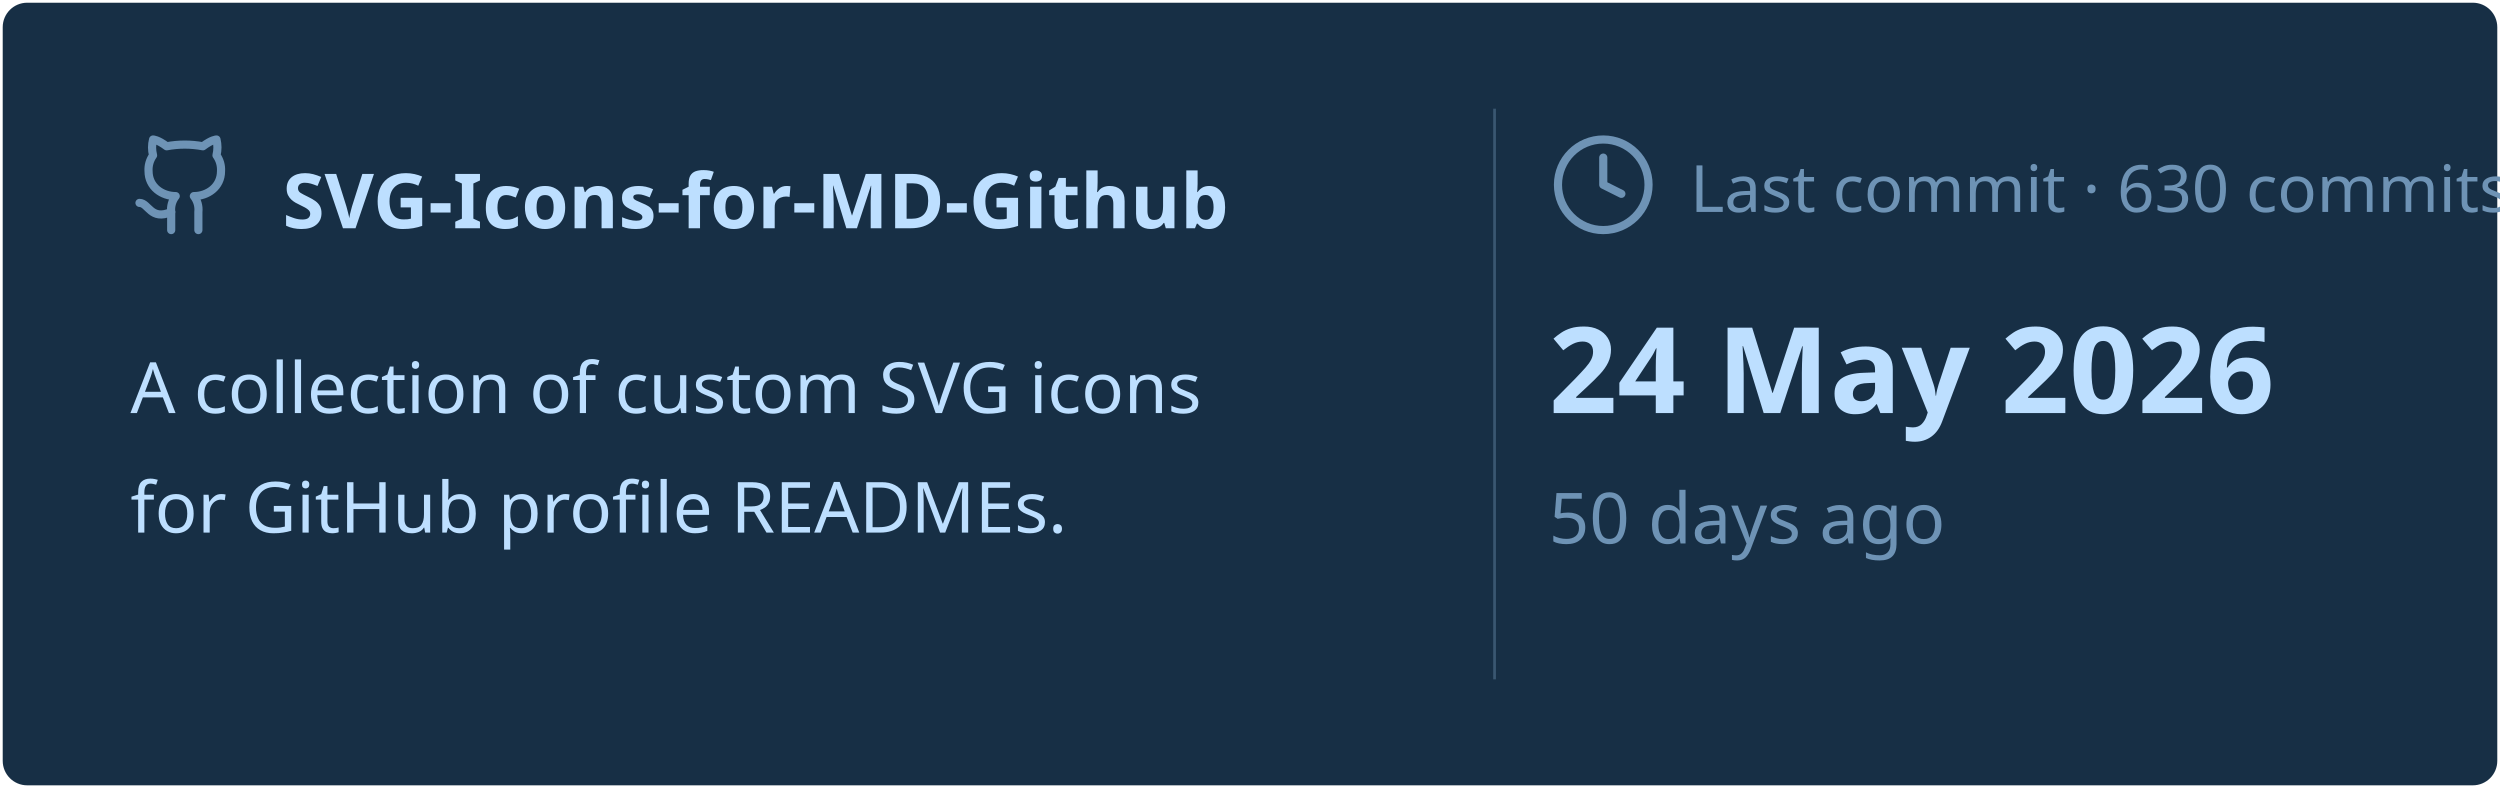
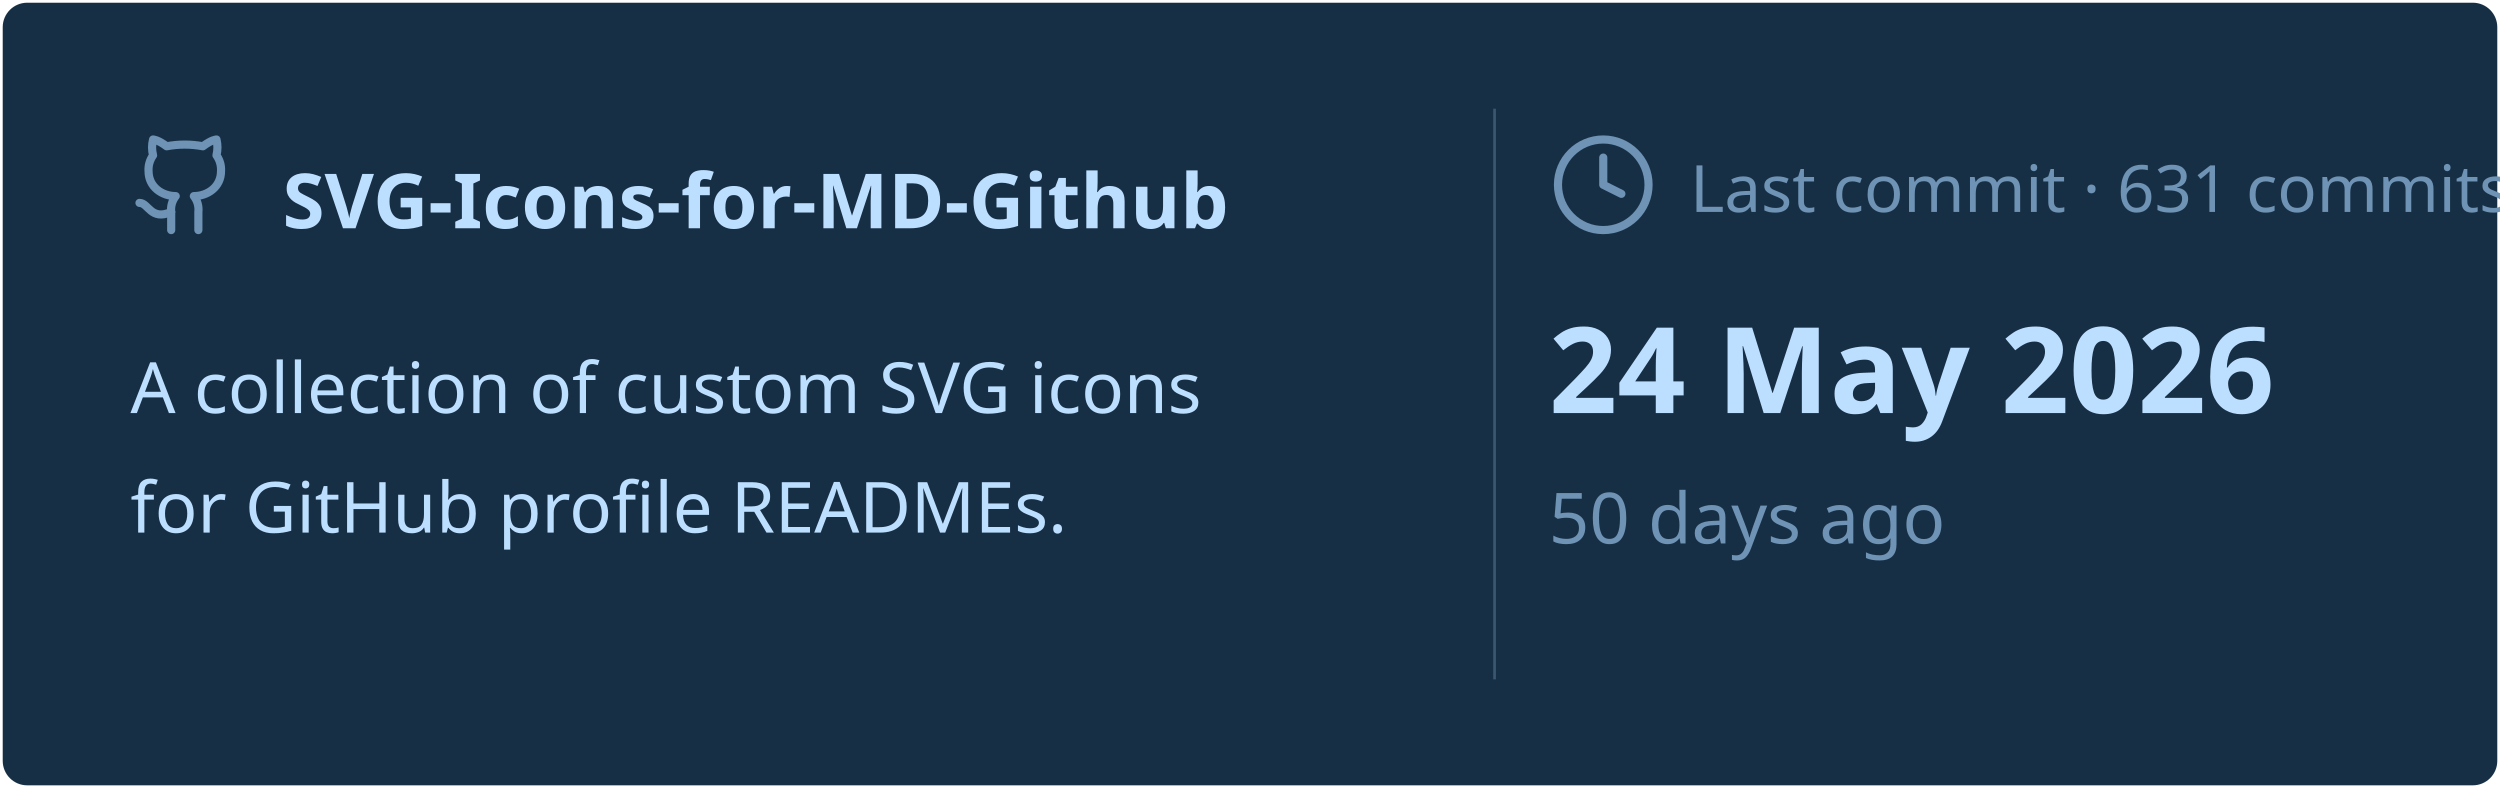
<svg xmlns="http://www.w3.org/2000/svg" viewBox="0 0 460 145" width="460px" height="145px">
  <rect stroke="#000000" stroke-opacity="0" fill="#172F45" rx="4.5" x="0.5" y="0.5" width="459" height="144" />
  <g transform="translate(24, 42)">
    <svg x="0" y="-18" width="20" height="20" viewBox="0 0 24 24" fill="none" stroke="#6E93B5" stroke-width="1.8" stroke-linecap="round" stroke-linejoin="round">
      <path d="M15 22v-4a4.8 4.8 0 0 0-1-3.5c3 0 6-2 6-5.5.08-1.25-.27-2.48-1-3.5.28-1.15.28-2.35 0-3.5 0 0-1 0-3 1.5-2.64-.5-5.36-.5-8 0C6 2 5 2 5 2c-.3 1.15-.3 2.35 0 3.5A5.403 5.403 0 0 0 4 9c0 3.5 3 5.5 6 5.5-.39.49-.68 1.05-.85 1.65-.17.6-.22 1.23-.15 1.85v4" />
      <path d="M9 18c-4.51 2-5-2-7-2" />
    </svg>
    <text x="28" y="0" font-family="&quot;Segoe UI&quot;, Ubuntu, sans-serif" font-size="14" font-weight="700" fill="#BDDFFF">SVG-Icons-for-MD-Github</text>
  </g>
  <text x="24" y="76" font-family="&quot;Segoe UI&quot;, Ubuntu, sans-serif" font-size="13" font-weight="400" fill="#BDDFFF">A collection of custom SVG icons</text>
  <text x="24" y="98" font-family="&quot;Segoe UI&quot;, Ubuntu, sans-serif" font-size="13" font-weight="400" fill="#BDDFFF">for GitHub profile READMEs.</text>
  <line x1="275" y1="20" x2="275" y2="125" stroke="#6E93B5" stroke-width="0.5" stroke-opacity="0.4" />
  <svg x="285" y="24" width="20" height="20" viewBox="0 0 24 24" fill="none" stroke="#6E93B5" stroke-width="1.8" stroke-linecap="round" stroke-linejoin="round">
    <circle cx="12" cy="12" r="10" />
    <polyline points="12 6 12 12 16 14" />
  </svg>
-   <text x="311" y="39" font-family="&quot;Segoe UI&quot;, Ubuntu, sans-serif" font-size="12" font-weight="400" fill="#6E93B5">Last commit · 630 commits</text>
+   <text x="311" y="39" font-family="&quot;Segoe UI&quot;, Ubuntu, sans-serif" font-size="12" font-weight="400" fill="#6E93B5">Last commit · 631 commits</text>
  <text x="285" y="76" font-family="&quot;Segoe UI&quot;, Ubuntu, sans-serif" font-size="22" font-weight="700" fill="#BDDFFF">24 May 2026</text>
  <text x="285" y="100" font-family="&quot;Segoe UI&quot;, Ubuntu, sans-serif" font-size="13" font-weight="400" fill="#6E93B5">50 days ago</text>
</svg>
